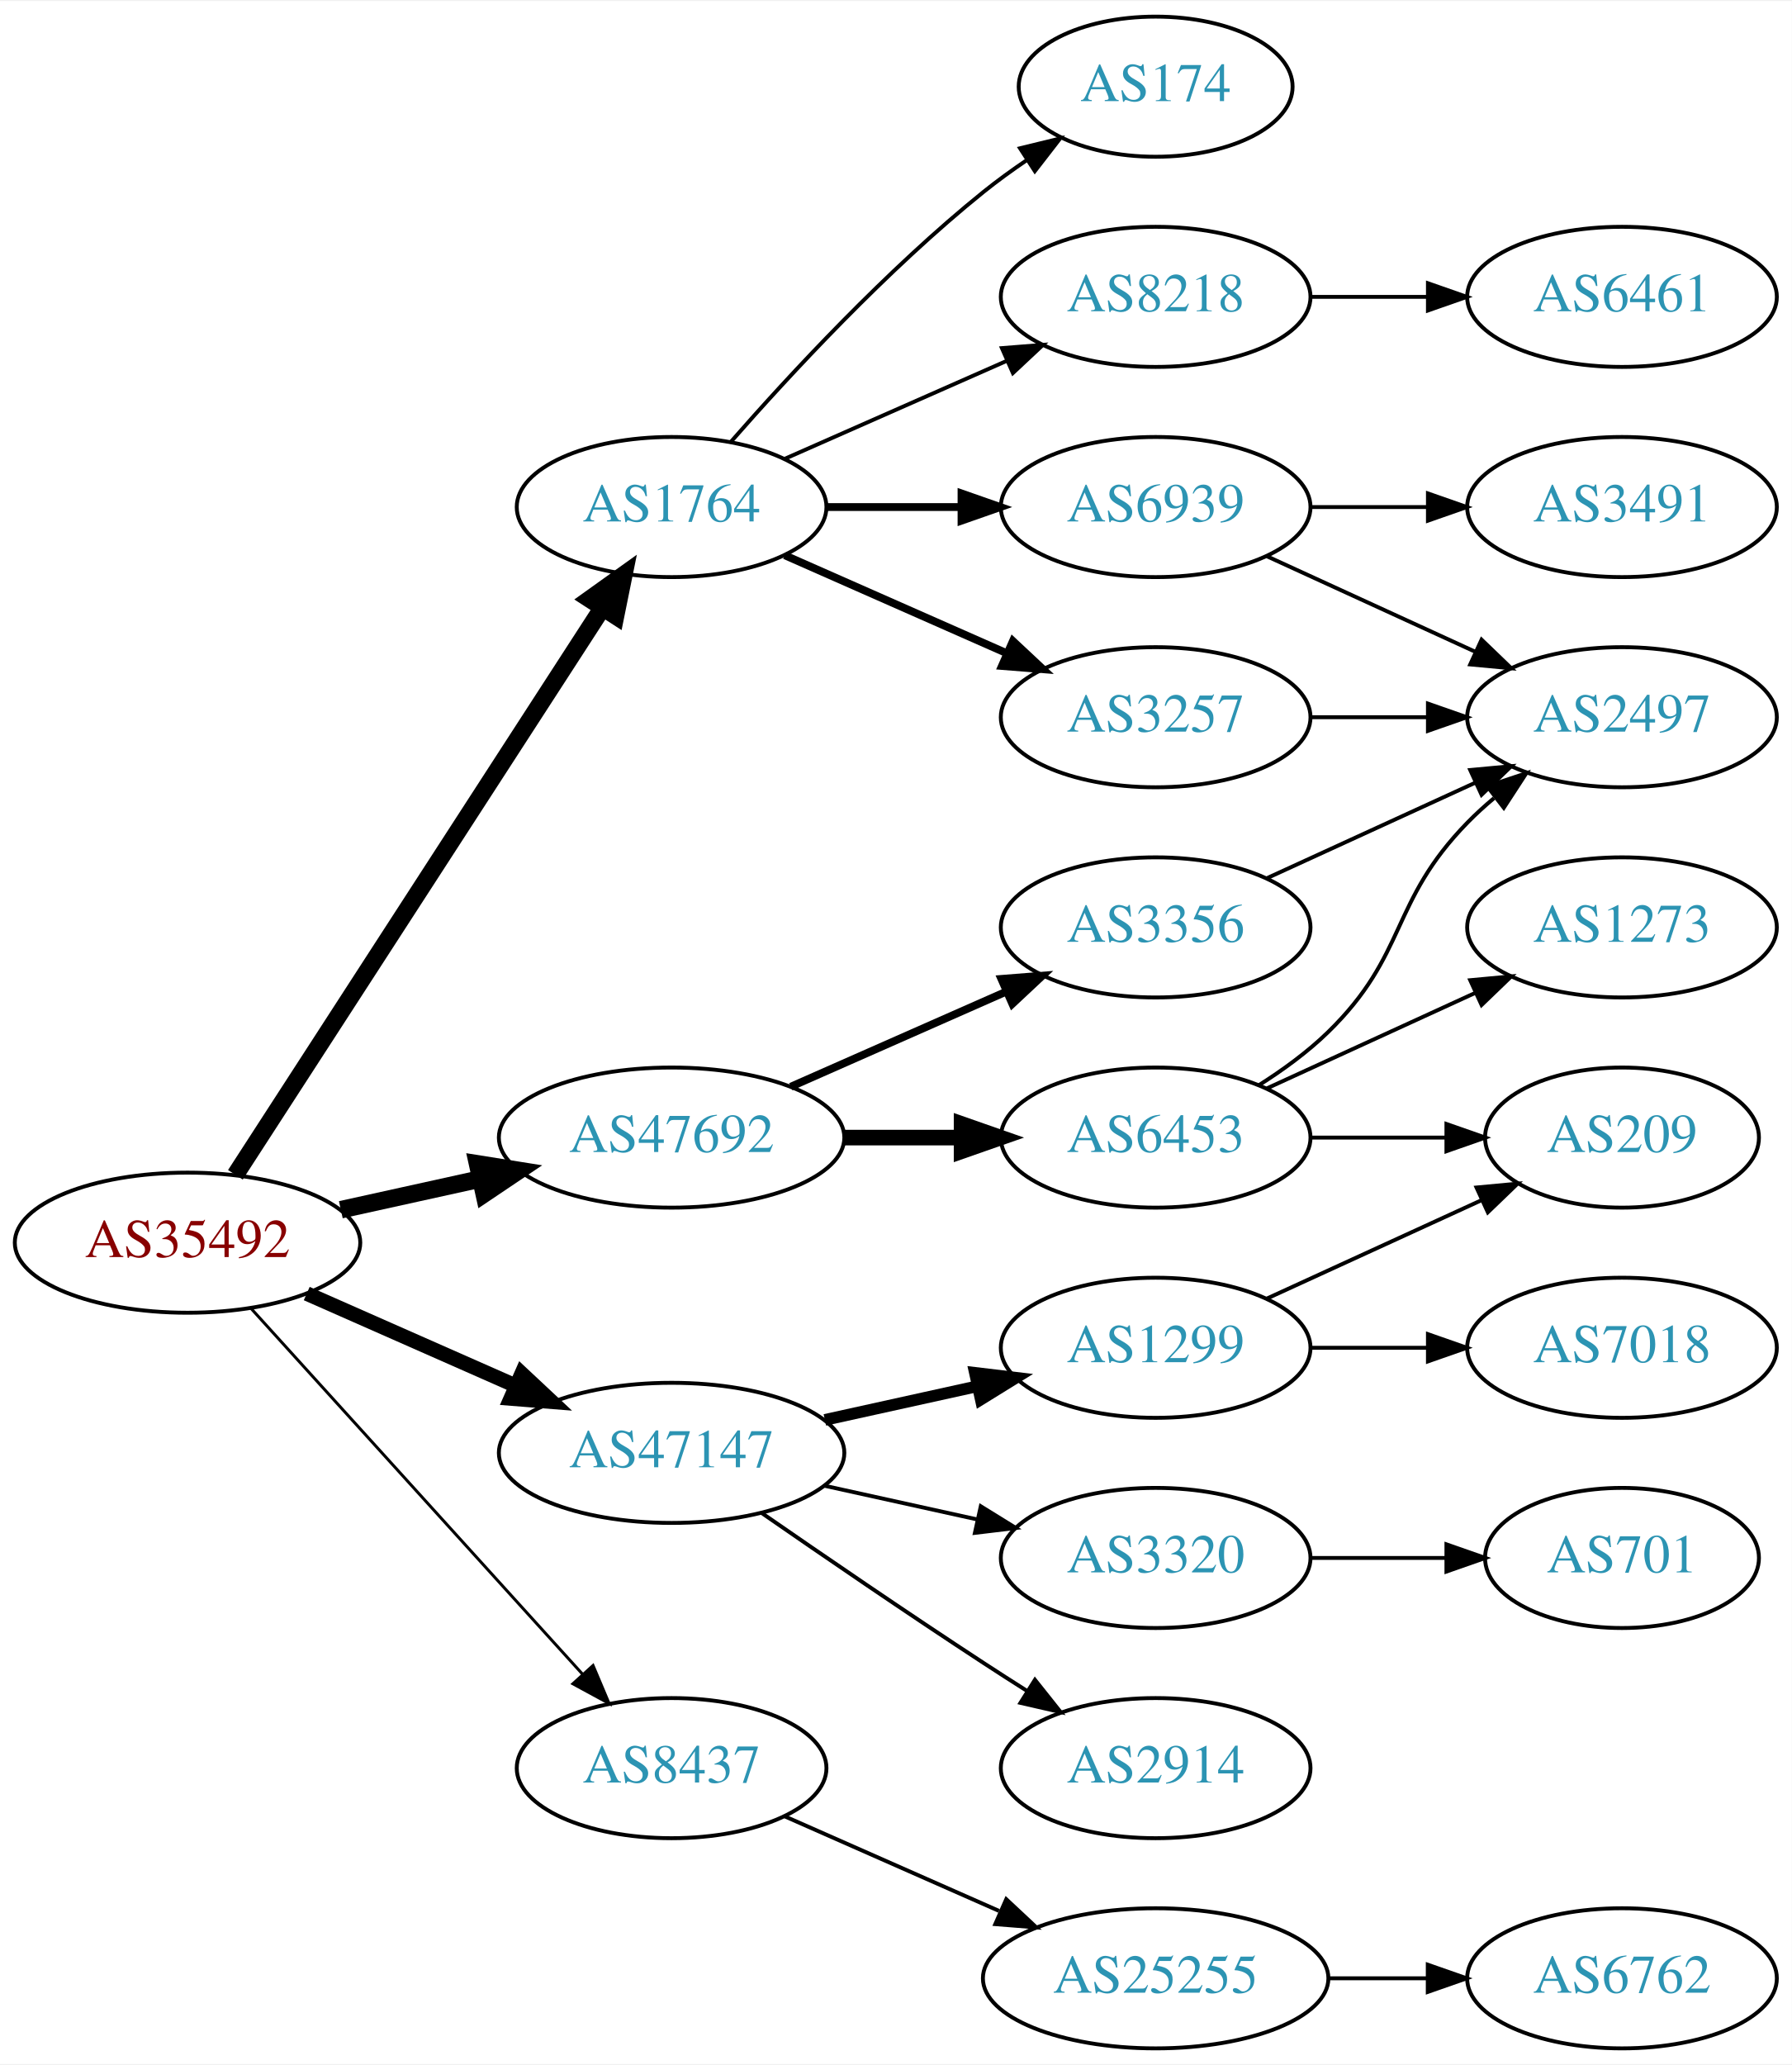
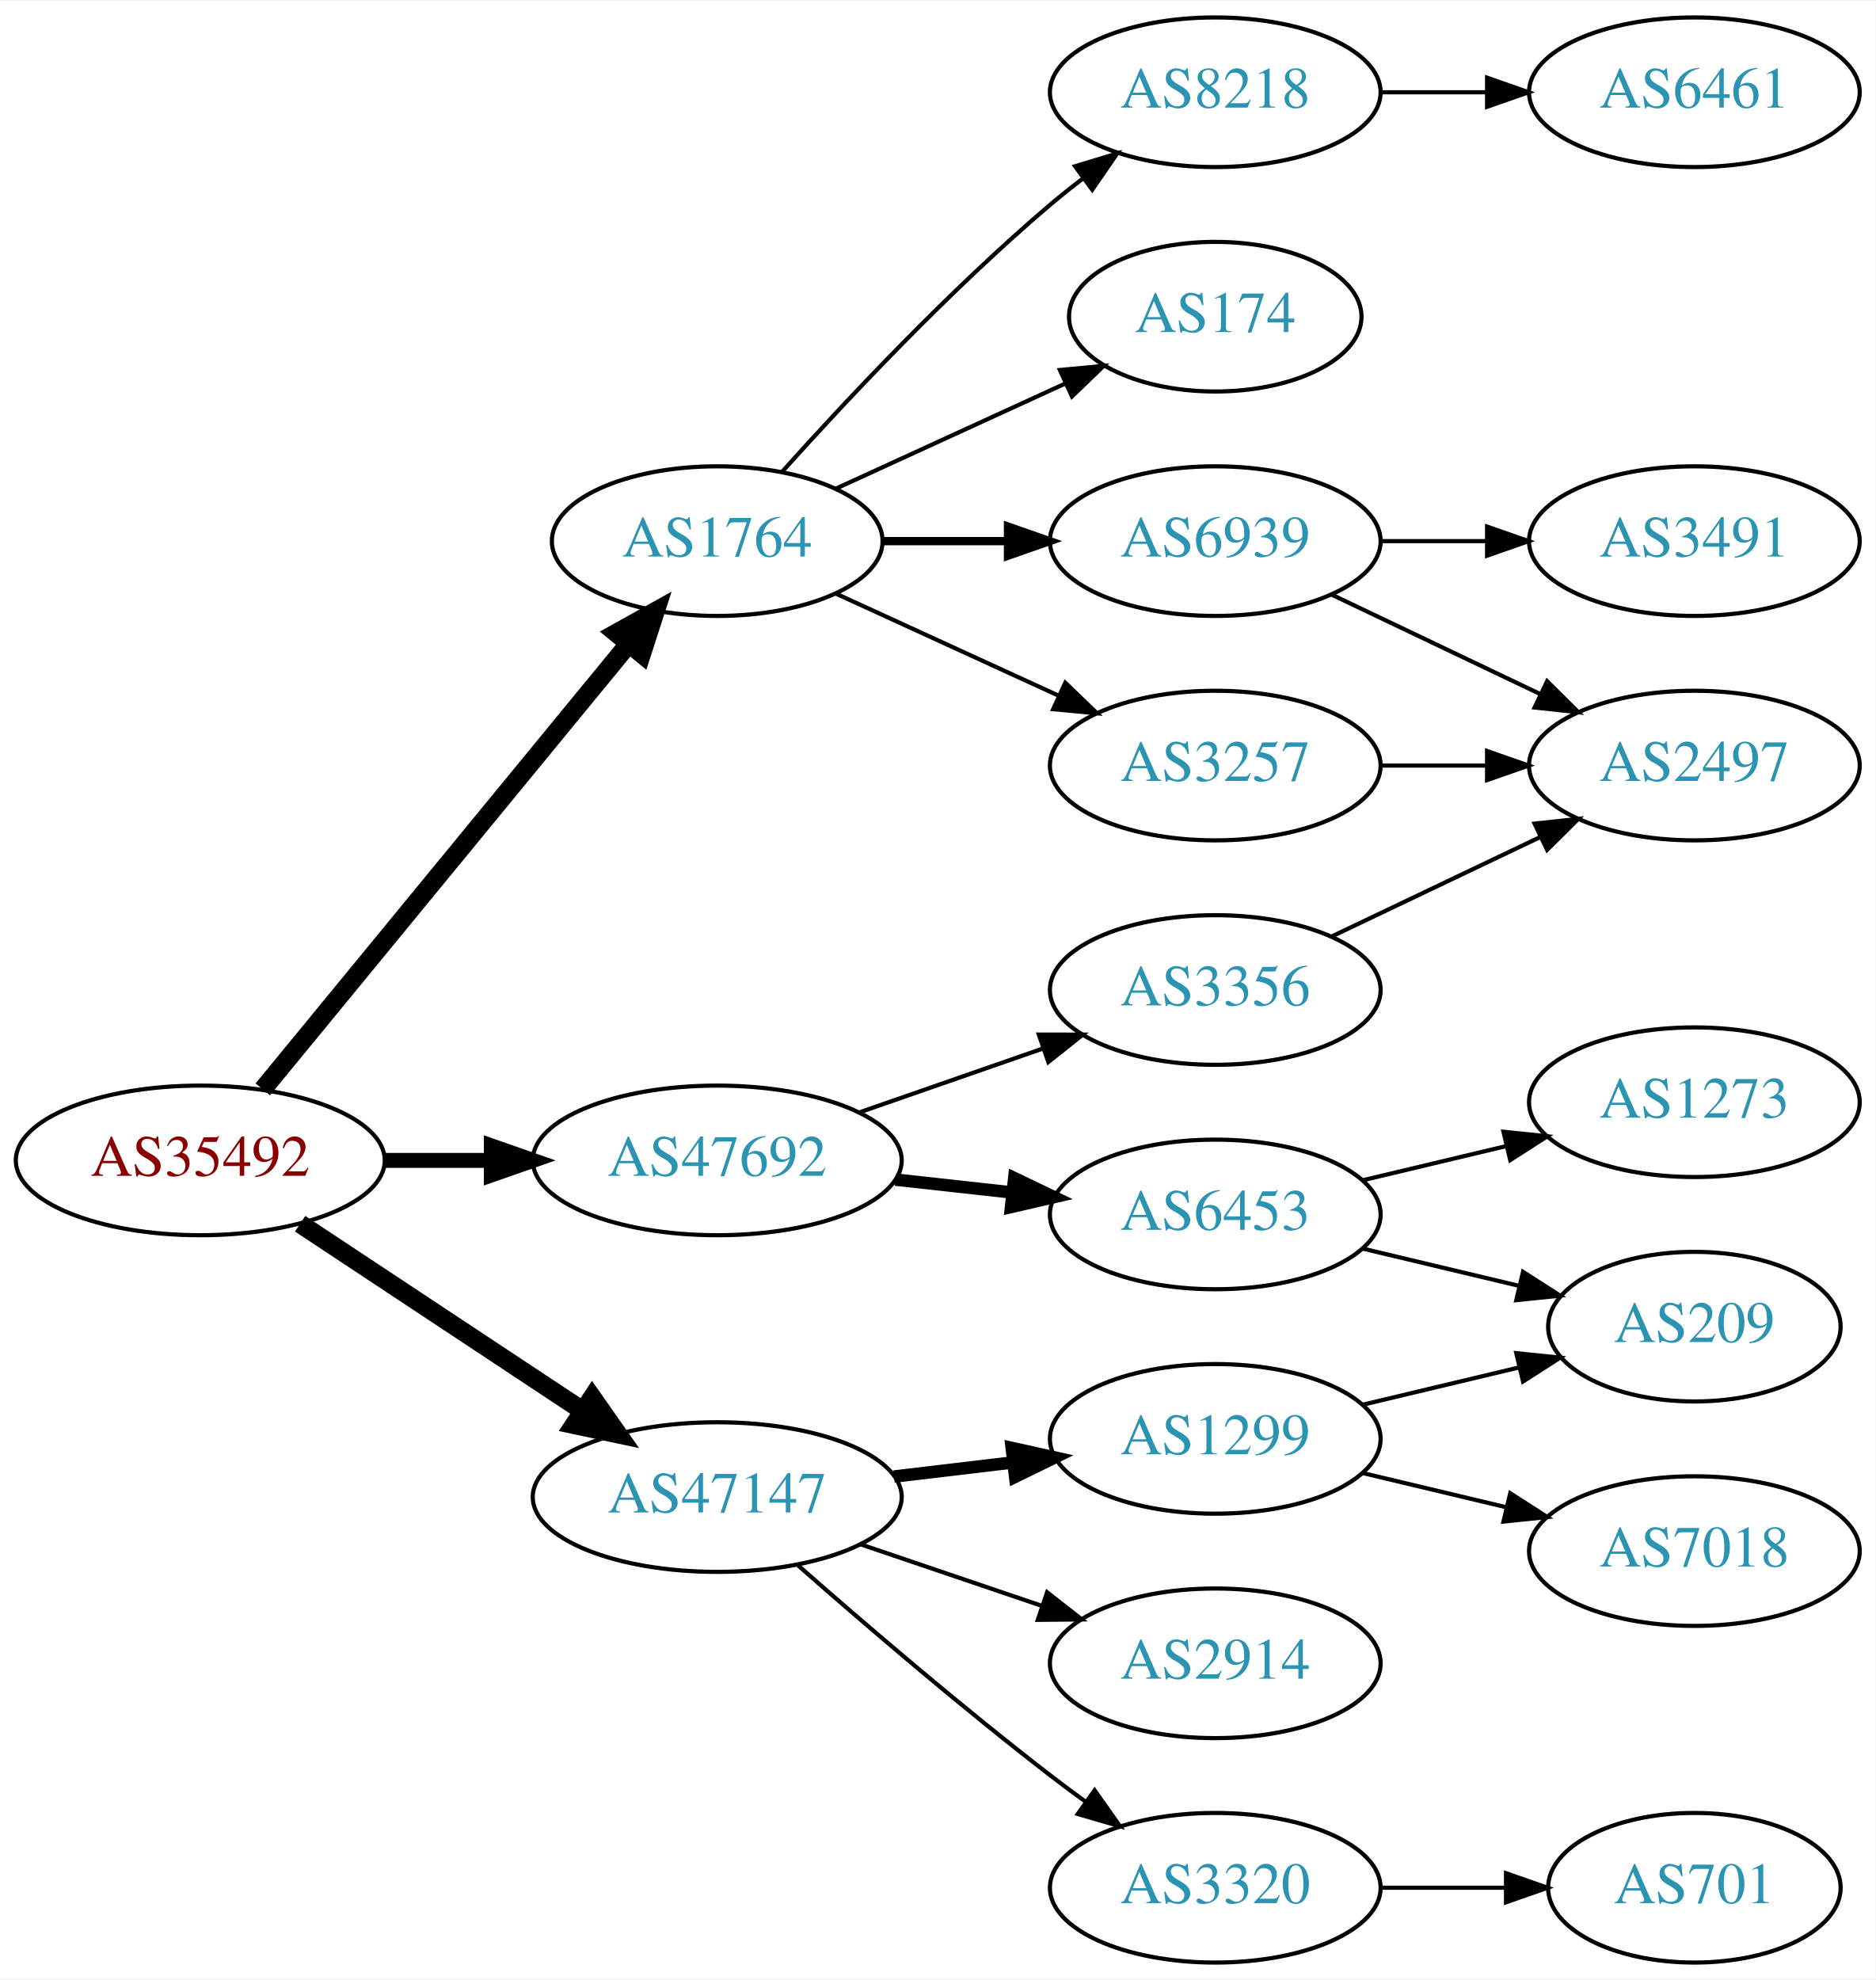
- <svg xmlns="http://www.w3.org/2000/svg" xmlns:xlink="http://www.w3.org/1999/xlink" width="460pt" height="530pt" viewBox="0.00 0.00 460.47 530.00">
-   <g id="graph0" class="graph" transform="scale(1 1) rotate(0) translate(4 526)">
-     <polygon fill="white" stroke="none" points="-4,4 -4,-526 456.469,-526 456.469,4 -4,4" />
+ <svg xmlns="http://www.w3.org/2000/svg" xmlns:xlink="http://www.w3.org/1999/xlink" width="451pt" height="476pt" viewBox="0.00 0.00 451.37 476.00">
+   <g id="graph0" class="graph" transform="scale(1 1) rotate(0) translate(4 472)">
+     <polygon fill="white" stroke="none" points="-4,4 -4,-472 447.37,-472 447.37,4 -4,4" />
    <g id="node1" class="node">
      <g id="a_node1">
        <a xlink:href="/asn/35492" xlink:title="AS35492 ~ FUNKFEUER [AT]">
-           <ellipse fill="#ffffff" stroke="black" cx="44.196" cy="-207" rx="44.393" ry="18" />
-           <text text-anchor="middle" x="44.196" y="-203.3" font-family="Times,serif" font-size="14.00" fill="#880000">AS35492</text>
+           <ellipse fill="#ffffff" stroke="black" cx="44.196" cy="-193" rx="44.393" ry="18" />
+           <text text-anchor="middle" x="44.196" y="-189.3" font-family="Times,serif" font-size="14.00" fill="#880000">AS35492</text>
        </a>
      </g>
    </g>
    <g id="node2" class="node">
      <g id="a_node2">
        <a xlink:href="/asn/1764" xlink:title="AS1764 ~ NEXTLAYER-AS [AT]">
-           <ellipse fill="#ffffff" stroke="black" cx="168.588" cy="-396" rx="39.794" ry="18" />
-           <text text-anchor="middle" x="168.588" y="-392.3" font-family="Times,serif" font-size="14.00" fill="#2c94b3">AS1764</text>
+           <ellipse fill="#ffffff" stroke="black" cx="168.588" cy="-342" rx="39.794" ry="18" />
+           <text text-anchor="middle" x="168.588" y="-338.3" font-family="Times,serif" font-size="14.00" fill="#2c94b3">AS1764</text>
        </a>
      </g>
    </g>
    <g id="edge1" class="edge">
-       <path fill="none" stroke="black" stroke-width="4.5" d="M56.491,-224.442C78.077,-257.775 125.293,-330.686 150.664,-369.866" />
-       <polygon fill="black" stroke="black" stroke-width="4.5" points="147.58,-372.347 156.321,-378.6 154.19,-368.066 147.58,-372.347" />
+       <path fill="none" stroke="black" stroke-width="4.5" d="M59.236,-210.092C80.816,-236.364 122.247,-286.802 147.155,-317.125" />
+       <polygon fill="black" stroke="black" stroke-width="4.5" points="144.322,-319.879 153.712,-325.107 150.407,-314.881 144.322,-319.879" />
    </g>
    <g id="node3" class="node">
      <g id="a_node3">
-         <a xlink:href="/asn/8437" xlink:title="AS8437 ~ Hutchison Drei Austria GmbH [AT]">
-           <ellipse fill="#ffffff" stroke="black" cx="168.588" cy="-72" rx="39.794" ry="18" />
-           <text text-anchor="middle" x="168.588" y="-68.3" font-family="Times,serif" font-size="14.00" fill="#2c94b3">AS8437</text>
+         <a xlink:href="/asn/47147" xlink:title="AS47147 ~ ANEXIA Internetdienstleistungs GmbH [AT]">
+           <ellipse fill="#ffffff" stroke="black" cx="168.588" cy="-112" rx="44.393" ry="18" />
+           <text text-anchor="middle" x="168.588" y="-108.3" font-family="Times,serif" font-size="14.00" fill="#2c94b3">AS47147</text>
        </a>
      </g>
    </g>
    <g id="edge2" class="edge">
-       <path fill="none" stroke="black" stroke-width="0.75" d="M60.45,-190.175C81.913,-166.501 121.144,-123.229 145.711,-96.13" />
-       <polygon fill="black" stroke="black" stroke-width="0.75" points="148.403,-98.372 152.527,-88.613 143.217,-93.671 148.403,-98.372" />
+       <path fill="none" stroke="black" stroke-width="4.5" d="M68.217,-177.765C87.449,-165.037 115.056,-146.766 136.294,-132.711" />
+       <polygon fill="black" stroke="black" stroke-width="4.5" points="138.504,-135.97 144.67,-127.167 134.158,-129.403 138.504,-135.97" />
    </g>
    <g id="node4" class="node">
      <g id="a_node4">
-         <a xlink:href="/asn/47147" xlink:title="AS47147 ~ ANEXIA Internetdienstleistungs GmbH [AT]">
-           <ellipse fill="#ffffff" stroke="black" cx="168.588" cy="-153" rx="44.393" ry="18" />
-           <text text-anchor="middle" x="168.588" y="-149.3" font-family="Times,serif" font-size="14.00" fill="#2c94b3">AS47147</text>
+         <a xlink:href="/asn/47692" xlink:title="AS47692 ~ Nessus GmbH [AT]">
+           <ellipse fill="#ffffff" stroke="black" cx="168.588" cy="-193" rx="44.393" ry="18" />
+           <text text-anchor="middle" x="168.588" y="-189.3" font-family="Times,serif" font-size="14.00" fill="#2c94b3">AS47692</text>
        </a>
      </g>
    </g>
    <g id="edge3" class="edge">
-       <path fill="none" stroke="black" stroke-width="3.75" d="M74.824,-193.928C90.941,-186.817 111.081,-177.931 128.473,-170.258" />
-       <polygon fill="black" stroke="black" stroke-width="3.75" points="130.073,-173.378 137.809,-166.139 127.247,-166.973 130.073,-173.378" />
+       <path fill="none" stroke="black" stroke-width="3.6" d="M88.692,-193C96.898,-193 105.569,-193 114.041,-193" />
+       <polygon fill="black" stroke="black" stroke-width="3.6" points="114.233,-196.5 124.233,-193 114.233,-189.5 114.233,-196.5" />
    </g>
    <g id="node5" class="node">
      <g id="a_node5">
-         <a xlink:href="/asn/47692" xlink:title="AS47692 ~ Nessus GmbH [AT]">
-           <ellipse fill="#ffffff" stroke="black" cx="168.588" cy="-234" rx="44.393" ry="18" />
-           <text text-anchor="middle" x="168.588" y="-230.3" font-family="Times,serif" font-size="14.00" fill="#2c94b3">AS47692</text>
+         <a xlink:href="/asn/6939" xlink:title="AS6939 ~ Hurricane Electric LLC [US]">
+           <ellipse fill="#ffffff" stroke="black" cx="288.431" cy="-342" rx="39.794" ry="18" />
+           <text text-anchor="middle" x="288.431" y="-338.3" font-family="Times,serif" font-size="14.00" fill="#2c94b3">AS6939</text>
        </a>
      </g>
    </g>
    <g id="edge4" class="edge">
-       <path fill="none" stroke="black" stroke-width="4.5" d="M83.586,-215.469C94.978,-217.982 107.6,-220.767 119.525,-223.397" />
-       <polygon fill="black" stroke="black" stroke-width="4.5" points="118.721,-227.252 129.335,-225.561 120.418,-219.562 118.721,-227.252" />
+       <path fill="none" stroke="black" stroke-width="2" d="M208.501,-342C218.054,-342 228.404,-342 238.367,-342" />
+       <polygon fill="black" stroke="black" stroke-width="2" points="238.559,-345.5 248.559,-342 238.559,-338.5 238.559,-345.5" />
    </g>
    <g id="node6" class="node">
      <g id="a_node6">
-         <a xlink:href="/asn/6939" xlink:title="AS6939 ~ Hurricane Electric LLC [US]">
-           <ellipse fill="#ffffff" stroke="black" cx="292.98" cy="-396" rx="39.794" ry="18" />
-           <text text-anchor="middle" x="292.98" y="-392.3" font-family="Times,serif" font-size="14.00" fill="#2c94b3">AS6939</text>
+         <a xlink:href="/asn/3257" xlink:title="AS3257 ~ GTT [DE]">
+           <ellipse fill="#ffffff" stroke="black" cx="288.431" cy="-288" rx="39.794" ry="18" />
+           <text text-anchor="middle" x="288.431" y="-284.3" font-family="Times,serif" font-size="14.00" fill="#2c94b3">AS3257</text>
        </a>
      </g>
    </g>
    <g id="edge5" class="edge">
-       <path fill="none" stroke="black" stroke-width="2" d="M208.314,-396C219.252,-396 231.303,-396 242.769,-396" />
-       <polygon fill="black" stroke="black" stroke-width="2" points="243.087,-399.5 253.087,-396 243.087,-392.5 243.087,-399.5" />
+       <path fill="none" stroke="black" d="M197.217,-329.339C213.174,-322.027 233.445,-312.739 250.727,-304.819" />
+       <polygon fill="black" stroke="black" points="252.342,-307.929 259.975,-300.581 249.426,-301.565 252.342,-307.929" />
    </g>
    <g id="node7" class="node">
      <g id="a_node7">
-         <a xlink:href="/asn/174" xlink:title="AS174 ~ Cogent Communications [US]">
-           <ellipse fill="#ffffff" stroke="black" cx="292.98" cy="-504" rx="35.194" ry="18" />
-           <text text-anchor="middle" x="292.98" y="-500.3" font-family="Times,serif" font-size="14.00" fill="#2c94b3">AS174</text>
+         <a xlink:href="/asn/8218" xlink:title="AS8218 ~ legacy Neotelecoms [FR]">
+           <ellipse fill="#ffffff" stroke="black" cx="288.431" cy="-450" rx="39.794" ry="18" />
+           <text text-anchor="middle" x="288.431" y="-446.3" font-family="Times,serif" font-size="14.00" fill="#2c94b3">AS8218</text>
        </a>
      </g>
    </g>
    <g id="edge6" class="edge">
-       <path fill="none" stroke="black" d="M183.74,-412.663C198.842,-429.894 223.963,-457.024 248.784,-477 252.289,-479.821 256.107,-482.587 259.975,-485.208" />
-       <polygon fill="black" stroke="black" points="258.126,-488.18 268.421,-490.682 261.933,-482.306 258.126,-488.18" />
+       <path fill="none" stroke="black" d="M184.234,-358.725C199.535,-375.765 224.632,-402.523 248.784,-423 251.281,-425.117 253.942,-427.232 256.653,-429.293" />
+       <polygon fill="black" stroke="black" points="254.69,-432.194 264.83,-435.266 258.819,-426.541 254.69,-432.194" />
    </g>
    <g id="node8" class="node">
      <g id="a_node8">
-         <a xlink:href="/asn/3257" xlink:title="AS3257 ~ GTT [DE]">
-           <ellipse fill="#ffffff" stroke="black" cx="292.98" cy="-342" rx="39.794" ry="18" />
-           <text text-anchor="middle" x="292.98" y="-338.3" font-family="Times,serif" font-size="14.00" fill="#2c94b3">AS3257</text>
+         <a xlink:href="/asn/174" xlink:title="AS174 ~ Cogent Communications [US]">
+           <ellipse fill="#ffffff" stroke="black" cx="288.431" cy="-396" rx="35.194" ry="18" />
+           <text text-anchor="middle" x="288.431" y="-392.3" font-family="Times,serif" font-size="14.00" fill="#2c94b3">AS174</text>
        </a>
      </g>
    </g>
    <g id="edge7" class="edge">
-       <path fill="none" stroke="black" stroke-width="2" d="M197.667,-383.611C214.615,-376.134 236.413,-366.517 254.782,-358.412" />
-       <polygon fill="black" stroke="black" stroke-width="2" points="256.296,-361.57 264.032,-354.331 253.47,-355.166 256.296,-361.57" />
+       <path fill="none" stroke="black" d="M197.217,-354.661C213.633,-362.183 234.615,-371.798 252.212,-379.861" />
+       <polygon fill="black" stroke="black" points="251.04,-383.174 261.589,-384.158 253.956,-376.811 251.04,-383.174" />
+     </g>
+     <g id="node12" class="node">
+       <g id="a_node12">
+         <a xlink:href="/asn/1299" xlink:title="AS1299 ~ Telia Carrier [EU]">
+           <ellipse fill="#ffffff" stroke="black" cx="288.431" cy="-126" rx="39.794" ry="18" />
+           <text text-anchor="middle" x="288.431" y="-122.3" font-family="Times,serif" font-size="14.00" fill="#2c94b3">AS1299</text>
+         </a>
+       </g>
+     </g>
+     <g id="edge12" class="edge">
+       <path fill="none" stroke="black" stroke-width="3" d="M211.135,-116.936C220.381,-118.034 230.254,-119.207 239.725,-120.332" />
+       <polygon fill="black" stroke="black" stroke-width="3" points="239.453,-123.825 249.797,-121.529 240.279,-116.874 239.453,-123.825" />
+     </g>
+     <g id="node13" class="node">
+       <g id="a_node13">
+         <a xlink:href="/asn/3320" xlink:title="AS3320 ~ DTAG [DE]">
+           <ellipse fill="#ffffff" stroke="black" cx="288.431" cy="-18" rx="39.794" ry="18" />
+           <text text-anchor="middle" x="288.431" y="-14.3" font-family="Times,serif" font-size="14.00" fill="#2c94b3">AS3320</text>
+         </a>
+       </g>
+     </g>
+     <g id="edge13" class="edge">
+       <path fill="none" stroke="black" d="M188.067,-95.527C203.866,-81.648 227.377,-61.477 248.784,-45 251.527,-42.889 254.417,-40.739 257.333,-38.62" />
+       <polygon fill="black" stroke="black" points="259.399,-41.445 265.511,-32.791 255.336,-35.745 259.399,-41.445" />
+     </g>
+     <g id="node14" class="node">
+       <g id="a_node14">
+         <a xlink:href="/asn/2914" xlink:title="AS2914 ~ NTT America, Inc. [US]">
+           <ellipse fill="#ffffff" stroke="black" cx="288.431" cy="-72" rx="39.794" ry="18" />
+           <text text-anchor="middle" x="288.431" y="-68.3" font-family="Times,serif" font-size="14.00" fill="#2c94b3">AS2914</text>
+         </a>
+       </g>
+     </g>
+     <g id="edge14" class="edge">
+       <path fill="none" stroke="black" d="M203.042,-100.645C216.643,-96.028 232.485,-90.651 246.746,-85.81" />
+       <polygon fill="black" stroke="black" points="247.975,-89.089 256.32,-82.56 245.725,-82.46 247.975,-89.089" />
+     </g>
+     <g id="node18" class="node">
+       <g id="a_node18">
+         <a xlink:href="/asn/6453" xlink:title="AS6453 ~ TATA COMMUNICATIONS (AMERICA) INC [US]">
+           <ellipse fill="#ffffff" stroke="black" cx="288.431" cy="-180" rx="39.794" ry="18" />
+           <text text-anchor="middle" x="288.431" y="-176.3" font-family="Times,serif" font-size="14.00" fill="#2c94b3">AS6453</text>
+         </a>
+       </g>
+     </g>
+     <g id="edge18" class="edge">
+       <path fill="none" stroke="black" stroke-width="3" d="M211.467,-188.38C220.503,-187.383 230.125,-186.322 239.376,-185.301" />
+       <polygon fill="black" stroke="black" stroke-width="3" points="240.057,-188.747 249.613,-184.172 239.289,-181.79 240.057,-188.747" />
+     </g>
+     <g id="node19" class="node">
+       <g id="a_node19">
+         <a xlink:href="/asn/3356" xlink:title="AS3356 ~ Level 3 Parent, LLC [US]">
+           <ellipse fill="#ffffff" stroke="black" cx="288.431" cy="-234" rx="39.794" ry="18" />
+           <text text-anchor="middle" x="288.431" y="-230.3" font-family="Times,serif" font-size="14.00" fill="#2c94b3">AS3356</text>
+         </a>
+       </g>
+     </g>
+     <g id="edge19" class="edge">
+       <path fill="none" stroke="black" d="M202.728,-204.53C216.445,-209.302 232.484,-214.883 246.894,-219.896" />
+       <polygon fill="black" stroke="black" points="245.966,-223.279 256.56,-223.26 248.266,-216.668 245.966,-223.279" />
    </g>
    <g id="node9" class="node">
      <g id="a_node9">
-         <a xlink:href="/asn/8218" xlink:title="AS8218 ~ legacy Neotelecoms [FR]">
-           <ellipse fill="#ffffff" stroke="black" cx="292.98" cy="-450" rx="39.794" ry="18" />
-           <text text-anchor="middle" x="292.98" y="-446.3" font-family="Times,serif" font-size="14.00" fill="#2c94b3">AS8218</text>
+         <a xlink:href="/asn/2497" xlink:title="AS2497 ~ Internet Initiative Japan Inc. [JP]">
+           <ellipse fill="#ffffff" stroke="black" cx="403.724" cy="-288" rx="39.794" ry="18" />
+           <text text-anchor="middle" x="403.724" y="-284.3" font-family="Times,serif" font-size="14.00" fill="#2c94b3">AS2497</text>
        </a>
      </g>
    </g>
    <g id="edge8" class="edge">
-       <path fill="none" stroke="black" d="M197.667,-408.389C214.615,-415.866 236.413,-425.483 254.782,-433.588" />
-       <polygon fill="black" stroke="black" points="253.47,-436.834 264.032,-437.669 256.296,-430.43 253.47,-436.834" />
-     </g>
-     <g id="node13" class="node">
-       <g id="a_node13">
-         <a xlink:href="/asn/25255" xlink:title="AS25255 ~ ==&gt; TELE2 AUSTRIA &lt;== [AT]">
-           <ellipse fill="#ffffff" stroke="black" cx="292.98" cy="-18" rx="44.393" ry="18" />
-           <text text-anchor="middle" x="292.98" y="-14.3" font-family="Times,serif" font-size="14.00" fill="#2c94b3">AS25255</text>
-         </a>
-       </g>
-     </g>
-     <g id="edge13" class="edge">
-       <path fill="none" stroke="black" d="M197.667,-59.611C213.984,-52.413 234.794,-43.231 252.714,-35.325" />
-       <polygon fill="black" stroke="black" points="254.588,-38.323 262.325,-31.084 251.763,-31.919 254.588,-38.323" />
-     </g>
-     <g id="node15" class="node">
-       <g id="a_node15">
-         <a xlink:href="/asn/1299" xlink:title="AS1299 ~ Telia Carrier [EU]">
-           <ellipse fill="#ffffff" stroke="black" cx="292.98" cy="-180" rx="39.794" ry="18" />
-           <text text-anchor="middle" x="292.98" y="-176.3" font-family="Times,serif" font-size="14.00" fill="#2c94b3">AS1299</text>
-         </a>
-       </g>
-     </g>
-     <g id="edge15" class="edge">
-       <path fill="none" stroke="black" stroke-width="3" d="M207.978,-161.469C220.369,-164.202 234.216,-167.257 247.036,-170.085" />
-       <polygon fill="black" stroke="black" stroke-width="3" points="246.532,-173.558 257.051,-172.295 248.04,-166.722 246.532,-173.558" />
-     </g>
-     <g id="node16" class="node">
-       <g id="a_node16">
-         <a xlink:href="/asn/3320" xlink:title="AS3320 ~ DTAG [DE]">
-           <ellipse fill="#ffffff" stroke="black" cx="292.98" cy="-126" rx="39.794" ry="18" />
-           <text text-anchor="middle" x="292.98" y="-122.3" font-family="Times,serif" font-size="14.00" fill="#2c94b3">AS3320</text>
-         </a>
-       </g>
-     </g>
-     <g id="edge16" class="edge">
-       <path fill="none" stroke="black" d="M207.978,-144.531C220.369,-141.798 234.216,-138.743 247.036,-135.915" />
-       <polygon fill="black" stroke="black" points="248.04,-139.278 257.051,-133.705 246.532,-132.442 248.04,-139.278" />
-     </g>
-     <g id="node17" class="node">
-       <g id="a_node17">
-         <a xlink:href="/asn/2914" xlink:title="AS2914 ~ NTT America, Inc. [US]">
-           <ellipse fill="#ffffff" stroke="black" cx="292.98" cy="-72" rx="39.794" ry="18" />
-           <text text-anchor="middle" x="292.98" y="-68.3" font-family="Times,serif" font-size="14.00" fill="#2c94b3">AS2914</text>
-         </a>
-       </g>
-     </g>
-     <g id="edge17" class="edge">
-       <path fill="none" stroke="black" d="M191.619,-137.633C207.421,-126.695 229.278,-111.739 248.784,-99 252.366,-96.661 256.137,-94.241 259.897,-91.856" />
-       <polygon fill="black" stroke="black" points="261.959,-94.693 268.558,-86.404 258.23,-88.769 261.959,-94.693" />
-     </g>
-     <g id="node21" class="node">
-       <g id="a_node21">
-         <a xlink:href="/asn/3356" xlink:title="AS3356 ~ Level 3 Parent, LLC [US]">
-           <ellipse fill="#ffffff" stroke="black" cx="292.98" cy="-288" rx="39.794" ry="18" />
-           <text text-anchor="middle" x="292.98" y="-284.3" font-family="Times,serif" font-size="14.00" fill="#2c94b3">AS3356</text>
-         </a>
-       </g>
-     </g>
-     <g id="edge21" class="edge">
-       <path fill="none" stroke="black" stroke-width="2" d="M199.216,-247.072C215.81,-254.393 236.67,-263.597 254.403,-271.421" />
-       <polygon fill="black" stroke="black" stroke-width="2" points="253.325,-274.77 263.887,-275.605 256.151,-268.366 253.325,-274.77" />
-     </g>
-     <g id="node22" class="node">
-       <g id="a_node22">
-         <a xlink:href="/asn/6453" xlink:title="AS6453 ~ TATA COMMUNICATIONS (AMERICA) INC [US]">
-           <ellipse fill="#ffffff" stroke="black" cx="292.98" cy="-234" rx="39.794" ry="18" />
-           <text text-anchor="middle" x="292.98" y="-230.3" font-family="Times,serif" font-size="14.00" fill="#2c94b3">AS6453</text>
-         </a>
-       </g>
-     </g>
-     <g id="edge22" class="edge">
-       <path fill="none" stroke="black" stroke-width="4" d="M213.084,-234C222.773,-234 233.11,-234 243.002,-234" />
-       <polygon fill="black" stroke="black" stroke-width="4" points="243.105,-237.5 253.105,-234 243.105,-230.5 243.105,-237.5" />
+       <path fill="none" stroke="black" d="M316.567,-329.066C331.561,-321.919 350.382,-312.948 366.605,-305.215" />
+       <polygon fill="black" stroke="black" points="368.288,-308.291 375.809,-300.829 365.276,-301.972 368.288,-308.291" />
    </g>
    <g id="node10" class="node">
      <g id="a_node10">
        <a xlink:href="/asn/3491" xlink:title="AS3491 ~ PCCW Global, Inc. [US]">
-           <ellipse fill="#ffffff" stroke="black" cx="412.823" cy="-396" rx="39.794" ry="18" />
-           <text text-anchor="middle" x="412.823" y="-392.3" font-family="Times,serif" font-size="14.00" fill="#2c94b3">AS3491</text>
+           <ellipse fill="#ffffff" stroke="black" cx="403.724" cy="-342" rx="39.794" ry="18" />
+           <text text-anchor="middle" x="403.724" y="-338.3" font-family="Times,serif" font-size="14.00" fill="#2c94b3">AS3491</text>
        </a>
      </g>
    </g>
    <g id="edge9" class="edge">
-       <path fill="none" stroke="black" d="M332.893,-396C342.446,-396 352.796,-396 362.759,-396" />
-       <polygon fill="black" stroke="black" points="362.951,-399.5 372.951,-396 362.951,-392.5 362.951,-399.5" />
+       <path fill="none" stroke="black" d="M328.103,-342C336.306,-342 345.07,-342 353.602,-342" />
+       <polygon fill="black" stroke="black" points="353.841,-345.5 363.841,-342 353.841,-338.5 353.841,-345.5" />
+     </g>
+     <g id="edge10" class="edge">
+       <path fill="none" stroke="black" d="M328.103,-288C336.306,-288 345.07,-288 353.602,-288" />
+       <polygon fill="black" stroke="black" points="353.841,-291.5 363.841,-288 353.841,-284.5 353.841,-291.5" />
    </g>
    <g id="node11" class="node">
      <g id="a_node11">
-         <a xlink:href="/asn/2497" xlink:title="AS2497 ~ Internet Initiative Japan Inc. [JP]">
-           <ellipse fill="#ffffff" stroke="black" cx="412.823" cy="-342" rx="39.794" ry="18" />
-           <text text-anchor="middle" x="412.823" y="-338.3" font-family="Times,serif" font-size="14.00" fill="#2c94b3">AS2497</text>
-         </a>
-       </g>
-     </g>
-     <g id="edge10" class="edge">
-       <path fill="none" stroke="black" d="M321.609,-383.339C337.566,-376.027 357.837,-366.739 375.119,-358.819" />
-       <polygon fill="black" stroke="black" points="376.734,-361.929 384.367,-354.581 373.818,-355.565 376.734,-361.929" />
+         <a xlink:href="/asn/6461" xlink:title="AS6461 ~ Zayo Bandwidth [US]">
+           <ellipse fill="#ffffff" stroke="black" cx="403.724" cy="-450" rx="39.794" ry="18" />
+           <text text-anchor="middle" x="403.724" y="-446.3" font-family="Times,serif" font-size="14.00" fill="#2c94b3">AS6461</text>
+         </a>
+       </g>
    </g>
    <g id="edge11" class="edge">
-       <path fill="none" stroke="black" d="M332.893,-342C342.446,-342 352.796,-342 362.759,-342" />
-       <polygon fill="black" stroke="black" points="362.951,-345.5 372.951,-342 362.951,-338.5 362.951,-345.5" />
-     </g>
-     <g id="node12" class="node">
-       <g id="a_node12">
-         <a xlink:href="/asn/6461" xlink:title="AS6461 ~ Zayo Bandwidth [US]">
-           <ellipse fill="#ffffff" stroke="black" cx="412.823" cy="-450" rx="39.794" ry="18" />
-           <text text-anchor="middle" x="412.823" y="-446.3" font-family="Times,serif" font-size="14.00" fill="#2c94b3">AS6461</text>
-         </a>
-       </g>
-     </g>
-     <g id="edge12" class="edge">
-       <path fill="none" stroke="black" d="M332.893,-450C342.446,-450 352.796,-450 362.759,-450" />
-       <polygon fill="black" stroke="black" points="362.951,-453.5 372.951,-450 362.951,-446.5 362.951,-453.5" />
-     </g>
-     <g id="node14" class="node">
-       <g id="a_node14">
-         <a xlink:href="/asn/6762" xlink:title="AS6762 ~ TELECOM ITALIA SPARKLE S.p.A. [IT]">
-           <ellipse fill="#ffffff" stroke="black" cx="412.823" cy="-18" rx="39.794" ry="18" />
-           <text text-anchor="middle" x="412.823" y="-14.3" font-family="Times,serif" font-size="14.00" fill="#2c94b3">AS6762</text>
-         </a>
-       </g>
-     </g>
-     <g id="edge14" class="edge">
-       <path fill="none" stroke="black" d="M337.191,-18C345.504,-18 354.267,-18 362.749,-18" />
-       <polygon fill="black" stroke="black" points="362.908,-21.5 372.908,-18 362.908,-14.5 362.908,-21.5" />
-     </g>
-     <g id="node19" class="node">
-       <g id="a_node19">
+       <path fill="none" stroke="black" d="M328.103,-450C336.306,-450 345.07,-450 353.602,-450" />
+       <polygon fill="black" stroke="black" points="353.841,-453.5 363.841,-450 353.841,-446.5 353.841,-453.5" />
+     </g>
+     <g id="node15" class="node">
+       <g id="a_node15">
+         <a xlink:href="/asn/7018" xlink:title="AS7018 ~ AT&amp;T Services, Inc. [US]">
+           <ellipse fill="#ffffff" stroke="black" cx="403.724" cy="-99" rx="39.794" ry="18" />
+           <text text-anchor="middle" x="403.724" y="-95.3" font-family="Times,serif" font-size="14.00" fill="#2c94b3">AS7018</text>
+         </a>
+       </g>
+     </g>
+     <g id="edge15" class="edge">
+       <path fill="none" stroke="black" d="M324.038,-117.752C334.909,-115.162 347.064,-112.265 358.506,-109.538" />
+       <polygon fill="black" stroke="black" points="359.412,-112.92 368.328,-107.197 357.789,-106.111 359.412,-112.92" />
+     </g>
+     <g id="node16" class="node">
+       <g id="a_node16">
        <a xlink:href="/asn/209" xlink:title="AS209 ~ CenturyLink Communications, LLC [US]">
-           <ellipse fill="#ffffff" stroke="black" cx="412.823" cy="-234" rx="35.194" ry="18" />
-           <text text-anchor="middle" x="412.823" y="-230.3" font-family="Times,serif" font-size="14.00" fill="#2c94b3">AS209</text>
-         </a>
-       </g>
-     </g>
-     <g id="edge19" class="edge">
-       <path fill="none" stroke="black" d="M321.609,-192.661C338.025,-200.183 359.007,-209.798 376.604,-217.861" />
-       <polygon fill="black" stroke="black" points="375.432,-221.174 385.981,-222.158 378.348,-214.811 375.432,-221.174" />
+           <ellipse fill="#ffffff" stroke="black" cx="403.724" cy="-153" rx="35.194" ry="18" />
+           <text text-anchor="middle" x="403.724" y="-149.3" font-family="Times,serif" font-size="14.00" fill="#2c94b3">AS209</text>
+         </a>
+       </g>
+     </g>
+     <g id="edge16" class="edge">
+       <path fill="none" stroke="black" d="M324.038,-134.248C335.833,-137.058 349.137,-140.229 361.405,-143.153" />
+       <polygon fill="black" stroke="black" points="360.871,-146.624 371.41,-145.537 362.494,-139.814 360.871,-146.624" />
+     </g>
+     <g id="node17" class="node">
+       <g id="a_node17">
+         <a xlink:href="/asn/701" xlink:title="AS701 ~ UUNET [US]">
+           <ellipse fill="#ffffff" stroke="black" cx="403.724" cy="-18" rx="35.194" ry="18" />
+           <text text-anchor="middle" x="403.724" y="-14.3" font-family="Times,serif" font-size="14.00" fill="#2c94b3">AS701</text>
+         </a>
+       </g>
+     </g>
+     <g id="edge17" class="edge">
+       <path fill="none" stroke="black" d="M328.103,-18C337.808,-18 348.299,-18 358.262,-18" />
+       <polygon fill="black" stroke="black" points="358.398,-21.5 368.398,-18 358.398,-14.5 358.398,-21.5" />
+     </g>
+     <g id="edge21" class="edge">
+       <path fill="none" stroke="black" d="M324.038,-171.752C335.833,-168.942 349.137,-165.771 361.405,-162.847" />
+       <polygon fill="black" stroke="black" points="362.494,-166.186 371.41,-160.463 360.871,-159.376 362.494,-166.186" />
    </g>
    <g id="node20" class="node">
      <g id="a_node20">
-         <a xlink:href="/asn/7018" xlink:title="AS7018 ~ AT&amp;T Services, Inc. [US]">
-           <ellipse fill="#ffffff" stroke="black" cx="412.823" cy="-180" rx="39.794" ry="18" />
-           <text text-anchor="middle" x="412.823" y="-176.3" font-family="Times,serif" font-size="14.00" fill="#2c94b3">AS7018</text>
-         </a>
-       </g>
+         <a xlink:href="/asn/1273" xlink:title="AS1273 ~ Vodafone Group PLC [EU]">
+           <ellipse fill="#ffffff" stroke="black" cx="403.724" cy="-207" rx="39.794" ry="18" />
+           <text text-anchor="middle" x="403.724" y="-203.3" font-family="Times,serif" font-size="14.00" fill="#2c94b3">AS1273</text>
+         </a>
+       </g>
+     </g>
+     <g id="edge22" class="edge">
+       <path fill="none" stroke="black" d="M324.038,-188.248C334.909,-190.838 347.064,-193.735 358.506,-196.462" />
+       <polygon fill="black" stroke="black" points="357.789,-199.889 368.328,-198.803 359.412,-193.08 357.789,-199.889" />
    </g>
    <g id="edge20" class="edge">
-       <path fill="none" stroke="black" d="M332.893,-180C342.446,-180 352.796,-180 362.759,-180" />
-       <polygon fill="black" stroke="black" points="362.951,-183.5 372.951,-180 362.951,-176.5 362.951,-183.5" />
-     </g>
-     <g id="node18" class="node">
-       <g id="a_node18">
-         <a xlink:href="/asn/701" xlink:title="AS701 ~ UUNET [US]">
-           <ellipse fill="#ffffff" stroke="black" cx="412.823" cy="-126" rx="35.194" ry="18" />
-           <text text-anchor="middle" x="412.823" y="-122.3" font-family="Times,serif" font-size="14.00" fill="#2c94b3">AS701</text>
-         </a>
-       </g>
-     </g>
-     <g id="edge18" class="edge">
-       <path fill="none" stroke="black" d="M332.893,-126C343.98,-126 356.139,-126 367.522,-126" />
-       <polygon fill="black" stroke="black" points="367.703,-129.5 377.703,-126 367.703,-122.5 367.703,-129.5" />
-     </g>
-     <g id="edge26" class="edge">
-       <path fill="none" stroke="black" d="M321.609,-300.661C337.566,-307.973 357.837,-317.261 375.119,-325.181" />
-       <polygon fill="black" stroke="black" points="373.818,-328.435 384.367,-329.419 376.734,-322.071 373.818,-328.435" />
-     </g>
-     <g id="edge24" class="edge">
-       <path fill="none" stroke="black" d="M319.509,-247.462C325.672,-251.362 331.974,-255.948 337.176,-261 357.87,-281.094 353.004,-294.383 373.176,-315 375.269,-317.139 377.553,-319.218 379.929,-321.21" />
-       <polygon fill="black" stroke="black" points="378.173,-324.275 388.229,-327.611 382.448,-318.732 378.173,-324.275" />
-     </g>
-     <g id="edge25" class="edge">
-       <path fill="none" stroke="black" d="M332.893,-234C343.98,-234 356.139,-234 367.522,-234" />
-       <polygon fill="black" stroke="black" points="367.703,-237.5 377.703,-234 367.703,-230.5 367.703,-237.5" />
-     </g>
-     <g id="node23" class="node">
-       <g id="a_node23">
-         <a xlink:href="/asn/1273" xlink:title="AS1273 ~ Vodafone Group PLC [EU]">
-           <ellipse fill="#ffffff" stroke="black" cx="412.823" cy="-288" rx="39.794" ry="18" />
-           <text text-anchor="middle" x="412.823" y="-284.3" font-family="Times,serif" font-size="14.00" fill="#2c94b3">AS1273</text>
-         </a>
-       </g>
-     </g>
-     <g id="edge23" class="edge">
-       <path fill="none" stroke="black" d="M321.609,-246.661C337.566,-253.973 357.837,-263.261 375.119,-271.181" />
-       <polygon fill="black" stroke="black" points="373.818,-274.435 384.367,-275.419 376.734,-268.071 373.818,-274.435" />
+       <path fill="none" stroke="black" d="M316.567,-246.934C331.561,-254.081 350.382,-263.052 366.605,-270.785" />
+       <polygon fill="black" stroke="black" points="365.276,-274.028 375.809,-275.171 368.288,-267.709 365.276,-274.028" />
    </g>
  </g>
</svg>
